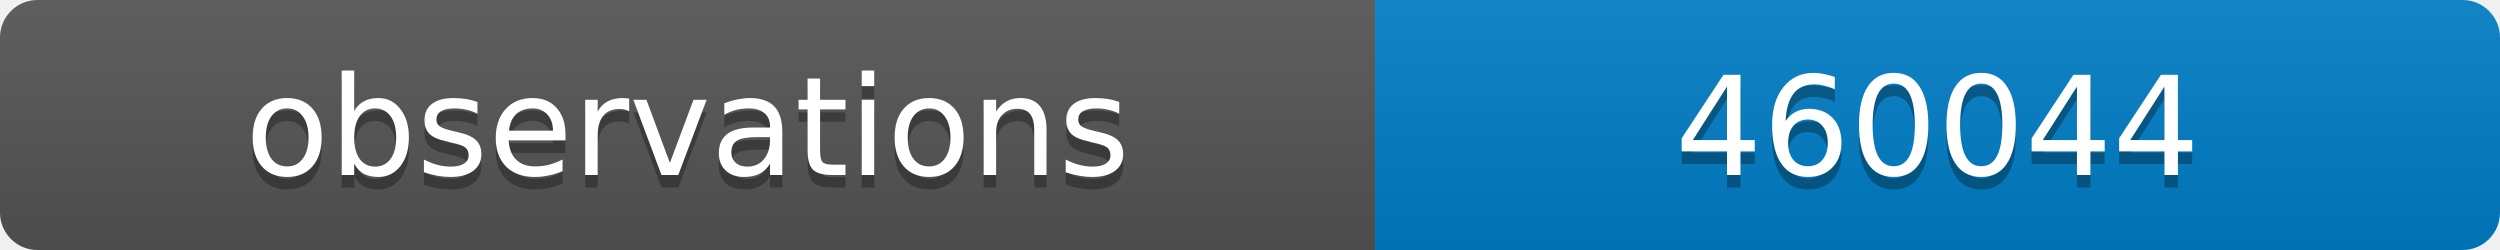
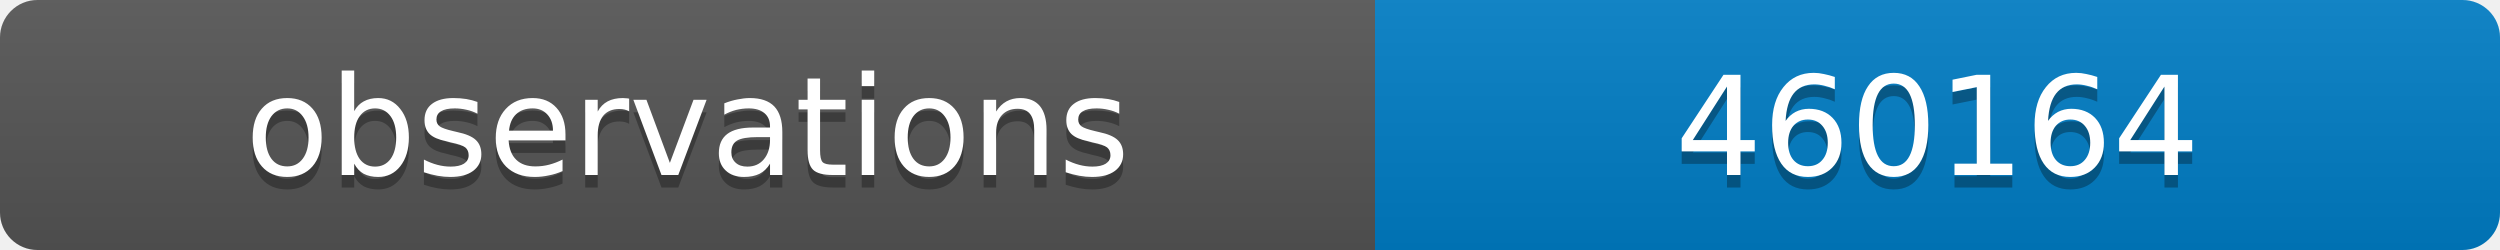
<svg xmlns="http://www.w3.org/2000/svg" width="200" height="20">
  <linearGradient id="b" x2="0" y2="100%">
    <stop offset="0" stop-color="#bbb" stop-opacity=".1" />
    <stop offset="1" stop-opacity=".1" />
  </linearGradient>
  <clipPath id="a">
    <rect width="200" height="20" rx="3" fill="#fff" />
  </clipPath>
  <g clip-path="url(#a)">
    <path fill="#555" d="M0 0h110v20H0z" />
    <path fill="#007ec6" d="M110 0h90v20H110z" />
    <path fill="url(#b)" d="M0 0h200v20H0z" />
  </g>
  <g fill="#fff" text-anchor="middle" font-family="DejaVu Sans,Verdana,Geneva,sans-serif" font-size="11">
    <text x="55" y="15" fill="#010101" fill-opacity=".3">observations</text>
    <text x="55" y="14">observations</text>
-     <text x="155" y="15" fill="#010101" fill-opacity=".3">460044</text>
-     <text x="155" y="14">460044</text>
+     <text x="155" y="15" fill="#010101" fill-opacity=".3">460164</text>
+     <text x="155" y="14">460164</text>
  </g>
</svg>
